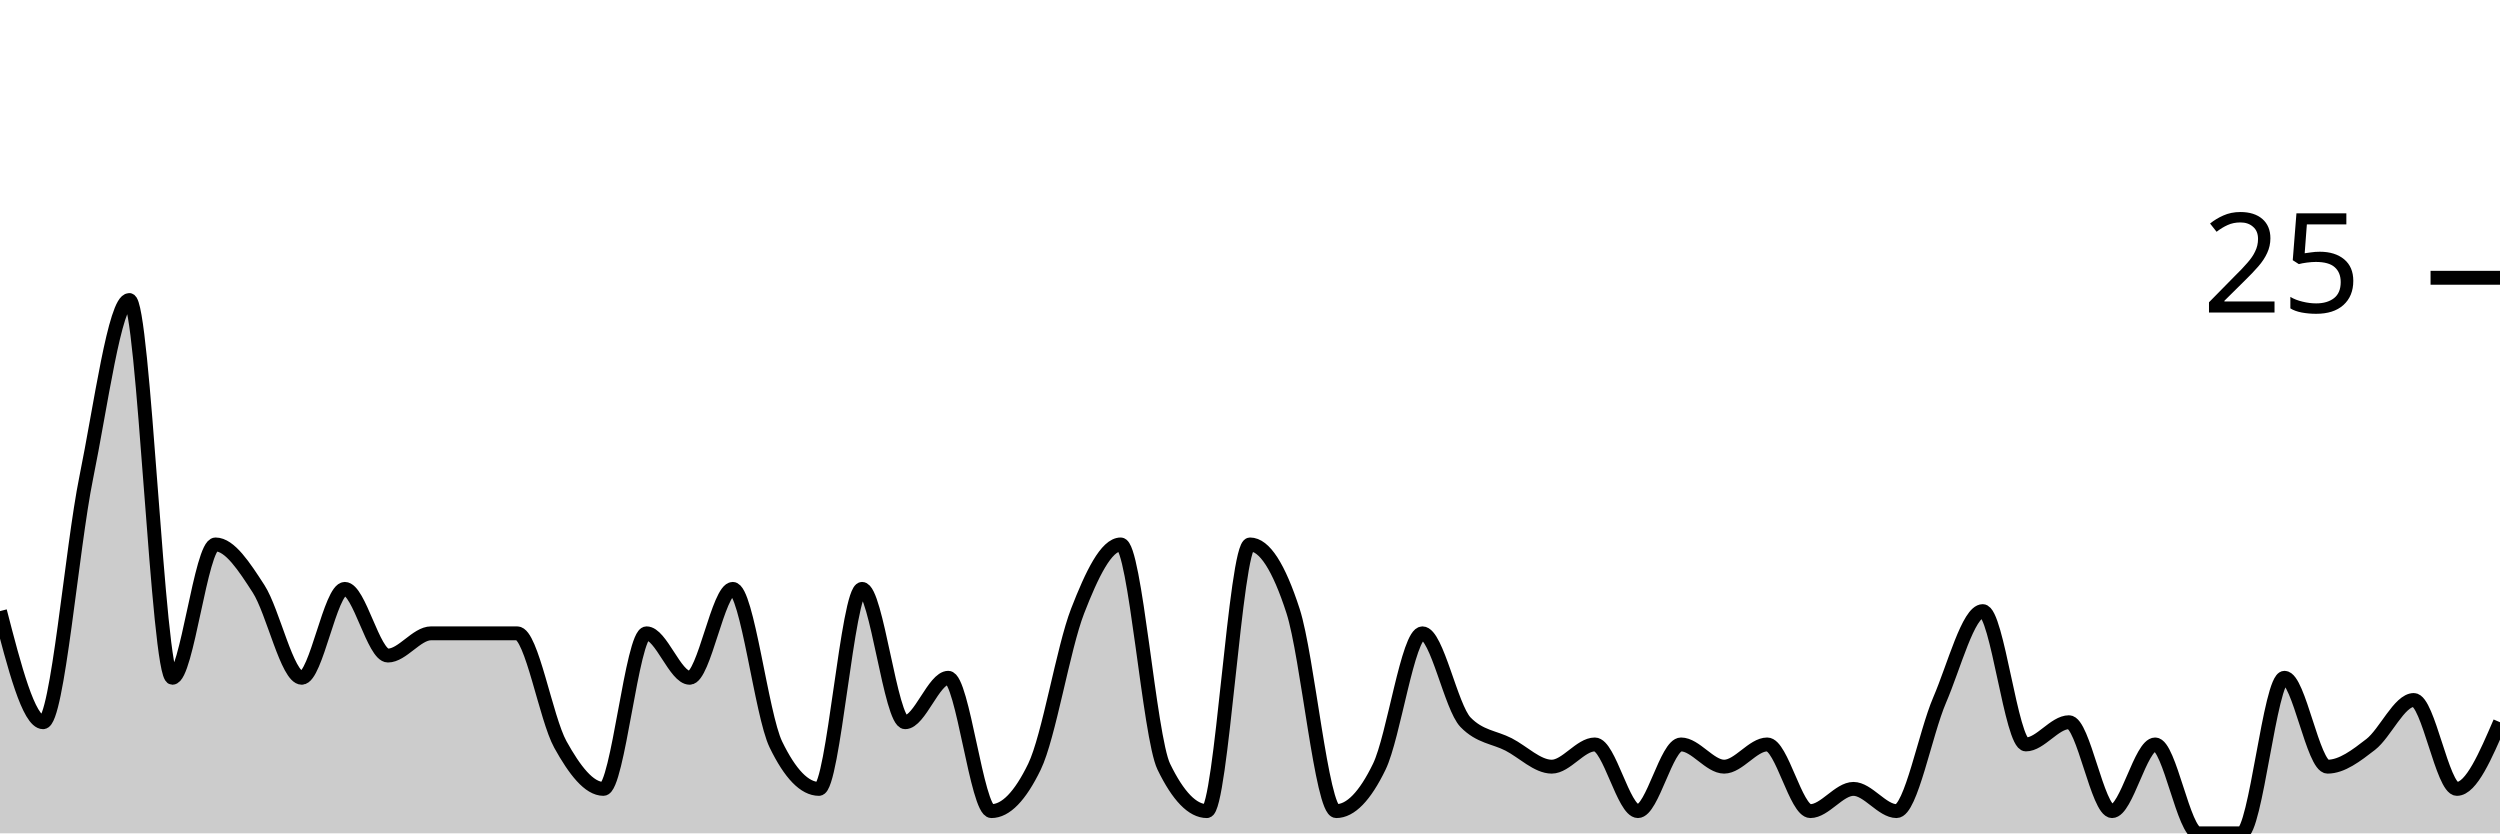
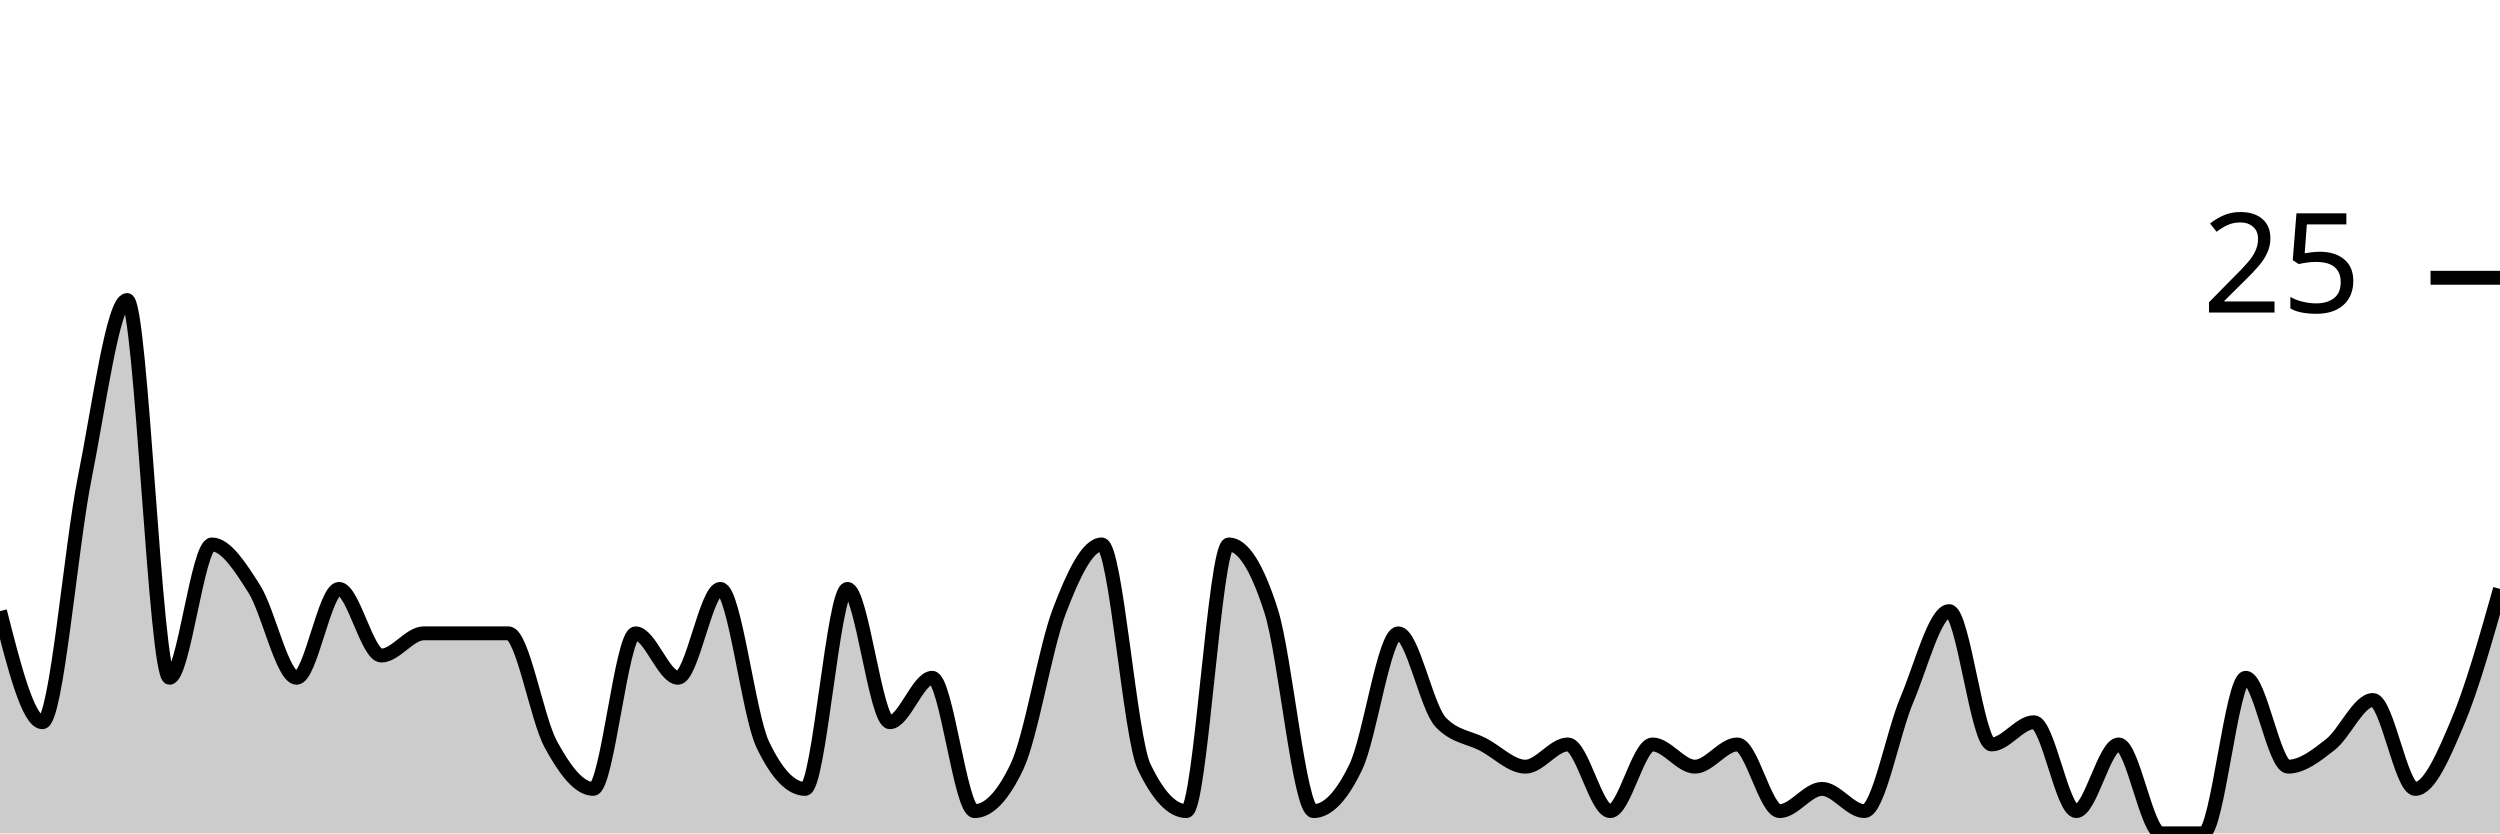
<svg xmlns="http://www.w3.org/2000/svg" viewBox="0 0 180 60">
  <g transform="translate(0,20)">
-     <path class="area" fill="rgba(0, 0, 0, 0.2)" d="M0,24C1.034,28,2.069,32,3.103,32C4.138,32,5.172,19.467,6.207,14.4C7.241,9.333,8.276,1.6,9.31,1.6C10.345,1.6,11.379,28.8,12.414,28.8C13.448,28.8,14.483,19.2,15.517,19.2C16.552,19.2,17.586,20.8,18.621,22.4C19.655,24,20.69,28.8,21.724,28.8C22.759,28.8,23.793,22.4,24.828,22.4C25.862,22.4,26.897,27.2,27.931,27.2C28.966,27.2,30,25.6,31.034,25.6C32.069,25.6,33.103,25.6,34.138,25.6C35.172,25.6,36.207,25.6,37.241,25.6C38.276,25.6,39.31,31.733,40.345,33.6C41.379,35.467,42.414,36.8,43.448,36.8C44.483,36.8,45.517,25.6,46.552,25.6C47.586,25.6,48.621,28.8,49.655,28.8C50.69,28.8,51.724,22.4,52.759,22.4C53.793,22.4,54.828,31.467,55.862,33.6C56.897,35.733,57.931,36.8,58.966,36.8C60,36.8,61.034,22.4,62.069,22.4C63.103,22.4,64.138,32,65.172,32C66.207,32,67.241,28.8,68.276,28.8C69.31,28.8,70.345,38.4,71.379,38.4C72.414,38.4,73.448,37.333,74.483,35.2C75.517,33.067,76.552,26.667,77.586,24C78.621,21.333,79.655,19.2,80.69,19.2C81.724,19.2,82.759,33.067,83.793,35.2C84.828,37.333,85.862,38.4,86.897,38.4C87.931,38.4,88.966,19.2,90,19.2C91.034,19.2,92.069,20.8,93.103,24C94.138,27.2,95.172,38.4,96.207,38.4C97.241,38.4,98.276,37.333,99.31,35.2C100.345,33.067,101.379,25.6,102.414,25.6C103.448,25.6,104.483,30.933,105.517,32C106.552,33.067,107.586,33.067,108.621,33.6C109.655,34.133,110.69,35.2,111.724,35.2C112.759,35.2,113.793,33.6,114.828,33.6C115.862,33.6,116.897,38.4,117.931,38.4C118.966,38.4,120,33.6,121.034,33.6C122.069,33.6,123.103,35.2,124.138,35.2C125.172,35.2,126.207,33.6,127.241,33.6C128.276,33.6,129.31,38.4,130.345,38.4C131.379,38.4,132.414,36.8,133.448,36.8C134.483,36.8,135.517,38.4,136.552,38.4C137.586,38.4,138.621,32.8,139.655,30.4C140.69,28,141.724,24,142.759,24C143.793,24,144.828,33.6,145.862,33.6C146.897,33.6,147.931,32,148.966,32C150,32,151.034,38.4,152.069,38.4C153.103,38.4,154.138,33.6,155.172,33.6C156.207,33.6,157.241,40,158.276,40C159.31,40,160.345,40,161.379,40C162.414,40,163.448,28.8,164.483,28.8C165.517,28.8,166.552,35.2,167.586,35.2C168.621,35.2,169.655,34.4,170.69,33.6C171.724,32.8,172.759,30.4,173.793,30.4C174.828,30.4,175.862,36.8,176.897,36.8C177.931,36.8,178.966,34.4,180,32L180,40C178.966,40,177.931,40,176.897,40C175.862,40,174.828,40,173.793,40C172.759,40,171.724,40,170.69,40C169.655,40,168.621,40,167.586,40C166.552,40,165.517,40,164.483,40C163.448,40,162.414,40,161.379,40C160.345,40,159.31,40,158.276,40C157.241,40,156.207,40,155.172,40C154.138,40,153.103,40,152.069,40C151.034,40,150,40,148.966,40C147.931,40,146.897,40,145.862,40C144.828,40,143.793,40,142.759,40C141.724,40,140.69,40,139.655,40C138.621,40,137.586,40,136.552,40C135.517,40,134.483,40,133.448,40C132.414,40,131.379,40,130.345,40C129.31,40,128.276,40,127.241,40C126.207,40,125.172,40,124.138,40C123.103,40,122.069,40,121.034,40C120,40,118.966,40,117.931,40C116.897,40,115.862,40,114.828,40C113.793,40,112.759,40,111.724,40C110.69,40,109.655,40,108.621,40C107.586,40,106.552,40,105.517,40C104.483,40,103.448,40,102.414,40C101.379,40,100.345,40,99.31,40C98.276,40,97.241,40,96.207,40C95.172,40,94.138,40,93.103,40C92.069,40,91.034,40,90,40C88.966,40,87.931,40,86.897,40C85.862,40,84.828,40,83.793,40C82.759,40,81.724,40,80.69,40C79.655,40,78.621,40,77.586,40C76.552,40,75.517,40,74.483,40C73.448,40,72.414,40,71.379,40C70.345,40,69.31,40,68.276,40C67.241,40,66.207,40,65.172,40C64.138,40,63.103,40,62.069,40C61.034,40,60,40,58.966,40C57.931,40,56.897,40,55.862,40C54.828,40,53.793,40,52.759,40C51.724,40,50.69,40,49.655,40C48.621,40,47.586,40,46.552,40C45.517,40,44.483,40,43.448,40C42.414,40,41.379,40,40.345,40C39.31,40,38.276,40,37.241,40C36.207,40,35.172,40,34.138,40C33.103,40,32.069,40,31.034,40C30,40,28.966,40,27.931,40C26.897,40,25.862,40,24.828,40C23.793,40,22.759,40,21.724,40C20.69,40,19.655,40,18.621,40C17.586,40,16.552,40,15.517,40C14.483,40,13.448,40,12.414,40C11.379,40,10.345,40,9.31,40C8.276,40,7.241,40,6.207,40C5.172,40,4.138,40,3.103,40C2.069,40,1.034,40,0,40Z" />
-     <path class="line" stroke="black" fill="none" d="M0,24C1.034,28,2.069,32,3.103,32C4.138,32,5.172,19.467,6.207,14.4C7.241,9.333,8.276,1.6,9.31,1.6C10.345,1.6,11.379,28.8,12.414,28.8C13.448,28.8,14.483,19.2,15.517,19.2C16.552,19.2,17.586,20.8,18.621,22.4C19.655,24,20.69,28.8,21.724,28.8C22.759,28.8,23.793,22.4,24.828,22.4C25.862,22.4,26.897,27.2,27.931,27.2C28.966,27.2,30,25.6,31.034,25.6C32.069,25.6,33.103,25.6,34.138,25.6C35.172,25.6,36.207,25.6,37.241,25.6C38.276,25.6,39.31,31.733,40.345,33.6C41.379,35.467,42.414,36.8,43.448,36.8C44.483,36.8,45.517,25.6,46.552,25.6C47.586,25.6,48.621,28.8,49.655,28.8C50.69,28.8,51.724,22.4,52.759,22.4C53.793,22.4,54.828,31.467,55.862,33.6C56.897,35.733,57.931,36.8,58.966,36.8C60,36.8,61.034,22.4,62.069,22.4C63.103,22.4,64.138,32,65.172,32C66.207,32,67.241,28.8,68.276,28.8C69.31,28.8,70.345,38.4,71.379,38.4C72.414,38.4,73.448,37.333,74.483,35.2C75.517,33.067,76.552,26.667,77.586,24C78.621,21.333,79.655,19.2,80.69,19.2C81.724,19.2,82.759,33.067,83.793,35.2C84.828,37.333,85.862,38.4,86.897,38.4C87.931,38.4,88.966,19.2,90,19.2C91.034,19.2,92.069,20.8,93.103,24C94.138,27.2,95.172,38.4,96.207,38.4C97.241,38.4,98.276,37.333,99.31,35.2C100.345,33.067,101.379,25.6,102.414,25.6C103.448,25.6,104.483,30.933,105.517,32C106.552,33.067,107.586,33.067,108.621,33.6C109.655,34.133,110.69,35.2,111.724,35.2C112.759,35.2,113.793,33.6,114.828,33.6C115.862,33.6,116.897,38.4,117.931,38.4C118.966,38.4,120,33.6,121.034,33.6C122.069,33.6,123.103,35.2,124.138,35.2C125.172,35.2,126.207,33.6,127.241,33.6C128.276,33.6,129.31,38.4,130.345,38.4C131.379,38.4,132.414,36.8,133.448,36.8C134.483,36.8,135.517,38.4,136.552,38.4C137.586,38.4,138.621,32.8,139.655,30.4C140.69,28,141.724,24,142.759,24C143.793,24,144.828,33.6,145.862,33.6C146.897,33.6,147.931,32,148.966,32C150,32,151.034,38.4,152.069,38.4C153.103,38.4,154.138,33.6,155.172,33.6C156.207,33.6,157.241,40,158.276,40C159.31,40,160.345,40,161.379,40C162.414,40,163.448,28.8,164.483,28.8C165.517,28.8,166.552,35.2,167.586,35.2C168.621,35.2,169.655,34.4,170.69,33.6C171.724,32.8,172.759,30.4,173.793,30.4C174.828,30.4,175.862,36.8,176.897,36.8C177.931,36.8,178.966,34.4,180,32" />
+     <path class="area" fill="rgba(0, 0, 0, 0.2)" d="M0,24C1.017,28,2.034,32,3.051,32C4.068,32,5.085,19.467,6.102,14.4C7.119,9.333,8.136,1.6,9.153,1.6C10.169,1.6,11.186,28.8,12.203,28.8C13.22,28.8,14.237,19.2,15.254,19.2C16.271,19.2,17.288,20.8,18.305,22.4C19.322,24,20.339,28.8,21.356,28.8C22.373,28.8,23.39,22.4,24.407,22.4C25.424,22.4,26.441,27.2,27.458,27.2C28.475,27.2,29.492,25.6,30.508,25.6C31.525,25.6,32.542,25.6,33.559,25.6C34.576,25.6,35.593,25.6,36.61,25.6C37.627,25.6,38.644,31.733,39.661,33.6C40.678,35.467,41.695,36.8,42.712,36.8C43.729,36.8,44.746,25.6,45.763,25.6C46.78,25.6,47.797,28.8,48.814,28.8C49.831,28.8,50.847,22.4,51.864,22.4C52.881,22.4,53.898,31.467,54.915,33.6C55.932,35.733,56.949,36.8,57.966,36.8C58.983,36.8,60,22.4,61.017,22.4C62.034,22.4,63.051,32,64.068,32C65.085,32,66.102,28.8,67.119,28.8C68.136,28.8,69.153,38.4,70.169,38.4C71.186,38.4,72.203,37.333,73.22,35.2C74.237,33.067,75.254,26.667,76.271,24C77.288,21.333,78.305,19.2,79.322,19.2C80.339,19.2,81.356,33.067,82.373,35.2C83.39,37.333,84.407,38.4,85.424,38.4C86.441,38.4,87.458,19.2,88.475,19.2C89.492,19.2,90.508,20.8,91.525,24C92.542,27.2,93.559,38.4,94.576,38.4C95.593,38.4,96.61,37.333,97.627,35.2C98.644,33.067,99.661,25.6,100.678,25.6C101.695,25.6,102.712,30.933,103.729,32C104.746,33.067,105.763,33.067,106.78,33.6C107.797,34.133,108.814,35.2,109.831,35.2C110.847,35.2,111.864,33.6,112.881,33.6C113.898,33.6,114.915,38.4,115.932,38.4C116.949,38.4,117.966,33.6,118.983,33.6C120,33.6,121.017,35.2,122.034,35.2C123.051,35.2,124.068,33.6,125.085,33.6C126.102,33.6,127.119,38.4,128.136,38.4C129.153,38.4,130.169,36.8,131.186,36.8C132.203,36.8,133.22,38.4,134.237,38.4C135.254,38.4,136.271,32.8,137.288,30.4C138.305,28,139.322,24,140.339,24C141.356,24,142.373,33.6,143.39,33.6C144.407,33.6,145.424,32,146.441,32C147.458,32,148.475,38.4,149.492,38.4C150.508,38.4,151.525,33.6,152.542,33.6C153.559,33.6,154.576,40,155.593,40C156.61,40,157.627,40,158.644,40C159.661,40,160.678,28.8,161.695,28.8C162.712,28.8,163.729,35.2,164.746,35.2C165.763,35.2,166.78,34.4,167.797,33.6C168.814,32.8,169.831,30.4,170.847,30.4C171.864,30.4,172.881,36.8,173.898,36.8C174.915,36.8,175.932,34.4,176.949,32C177.966,29.6,178.983,26,180,22.4L180,40C178.983,40,177.966,40,176.949,40C175.932,40,174.915,40,173.898,40C172.881,40,171.864,40,170.847,40C169.831,40,168.814,40,167.797,40C166.78,40,165.763,40,164.746,40C163.729,40,162.712,40,161.695,40C160.678,40,159.661,40,158.644,40C157.627,40,156.61,40,155.593,40C154.576,40,153.559,40,152.542,40C151.525,40,150.508,40,149.492,40C148.475,40,147.458,40,146.441,40C145.424,40,144.407,40,143.39,40C142.373,40,141.356,40,140.339,40C139.322,40,138.305,40,137.288,40C136.271,40,135.254,40,134.237,40C133.22,40,132.203,40,131.186,40C130.169,40,129.153,40,128.136,40C127.119,40,126.102,40,125.085,40C124.068,40,123.051,40,122.034,40C121.017,40,120,40,118.983,40C117.966,40,116.949,40,115.932,40C114.915,40,113.898,40,112.881,40C111.864,40,110.847,40,109.831,40C108.814,40,107.797,40,106.78,40C105.763,40,104.746,40,103.729,40C102.712,40,101.695,40,100.678,40C99.661,40,98.644,40,97.627,40C96.61,40,95.593,40,94.576,40C93.559,40,92.542,40,91.525,40C90.508,40,89.492,40,88.475,40C87.458,40,86.441,40,85.424,40C84.407,40,83.39,40,82.373,40C81.356,40,80.339,40,79.322,40C78.305,40,77.288,40,76.271,40C75.254,40,74.237,40,73.22,40C72.203,40,71.186,40,70.169,40C69.153,40,68.136,40,67.119,40C66.102,40,65.085,40,64.068,40C63.051,40,62.034,40,61.017,40C60,40,58.983,40,57.966,40C56.949,40,55.932,40,54.915,40C53.898,40,52.881,40,51.864,40C50.847,40,49.831,40,48.814,40C47.797,40,46.78,40,45.763,40C44.746,40,43.729,40,42.712,40C41.695,40,40.678,40,39.661,40C38.644,40,37.627,40,36.61,40C35.593,40,34.576,40,33.559,40C32.542,40,31.525,40,30.508,40C29.492,40,28.475,40,27.458,40C26.441,40,25.424,40,24.407,40C23.39,40,22.373,40,21.356,40C20.339,40,19.322,40,18.305,40C17.288,40,16.271,40,15.254,40C14.237,40,13.22,40,12.203,40C11.186,40,10.169,40,9.153,40C8.136,40,7.119,40,6.102,40C5.085,40,4.068,40,3.051,40C2.034,40,1.017,40,0,40Z" />
+     <path class="line" stroke="black" fill="none" d="M0,24C1.017,28,2.034,32,3.051,32C4.068,32,5.085,19.467,6.102,14.4C7.119,9.333,8.136,1.6,9.153,1.6C10.169,1.6,11.186,28.8,12.203,28.8C13.22,28.8,14.237,19.2,15.254,19.2C16.271,19.2,17.288,20.8,18.305,22.4C19.322,24,20.339,28.8,21.356,28.8C22.373,28.8,23.39,22.4,24.407,22.4C25.424,22.4,26.441,27.2,27.458,27.2C28.475,27.2,29.492,25.6,30.508,25.6C31.525,25.6,32.542,25.6,33.559,25.6C34.576,25.6,35.593,25.6,36.61,25.6C37.627,25.6,38.644,31.733,39.661,33.6C40.678,35.467,41.695,36.8,42.712,36.8C43.729,36.8,44.746,25.6,45.763,25.6C46.78,25.6,47.797,28.8,48.814,28.8C49.831,28.8,50.847,22.4,51.864,22.4C52.881,22.4,53.898,31.467,54.915,33.6C55.932,35.733,56.949,36.8,57.966,36.8C58.983,36.8,60,22.4,61.017,22.4C62.034,22.4,63.051,32,64.068,32C65.085,32,66.102,28.8,67.119,28.8C68.136,28.8,69.153,38.4,70.169,38.4C71.186,38.4,72.203,37.333,73.22,35.2C74.237,33.067,75.254,26.667,76.271,24C77.288,21.333,78.305,19.2,79.322,19.2C80.339,19.2,81.356,33.067,82.373,35.2C83.39,37.333,84.407,38.4,85.424,38.4C86.441,38.4,87.458,19.2,88.475,19.2C89.492,19.2,90.508,20.8,91.525,24C92.542,27.2,93.559,38.4,94.576,38.4C95.593,38.4,96.61,37.333,97.627,35.2C98.644,33.067,99.661,25.6,100.678,25.6C101.695,25.6,102.712,30.933,103.729,32C104.746,33.067,105.763,33.067,106.78,33.6C107.797,34.133,108.814,35.2,109.831,35.2C110.847,35.2,111.864,33.6,112.881,33.6C113.898,33.6,114.915,38.4,115.932,38.4C116.949,38.4,117.966,33.6,118.983,33.6C120,33.6,121.017,35.2,122.034,35.2C123.051,35.2,124.068,33.6,125.085,33.6C126.102,33.6,127.119,38.4,128.136,38.4C129.153,38.4,130.169,36.8,131.186,36.8C132.203,36.8,133.22,38.4,134.237,38.4C135.254,38.4,136.271,32.8,137.288,30.4C138.305,28,139.322,24,140.339,24C141.356,24,142.373,33.6,143.39,33.6C144.407,33.6,145.424,32,146.441,32C147.458,32,148.475,38.4,149.492,38.4C150.508,38.4,151.525,33.6,152.542,33.6C153.559,33.6,154.576,40,155.593,40C156.61,40,157.627,40,158.644,40C159.661,40,160.678,28.8,161.695,28.8C162.712,28.8,163.729,35.2,164.746,35.2C165.763,35.2,166.78,34.4,167.797,33.6C168.814,32.8,169.831,30.4,170.847,30.4C171.864,30.4,172.881,36.8,173.898,36.8C174.915,36.8,175.932,34.4,176.949,32C177.966,29.6,178.983,26,180,22.4" />
    <path class="axis-ceiling" stroke-width="1" stroke="black" fill="none" d="M175,0L180,0" />
    <text class="axis-ceiling-label" font-family="sans-serif" text-anchor="end" font-size="10px" x="170" y="2.5">25</text>
  </g>
</svg>
